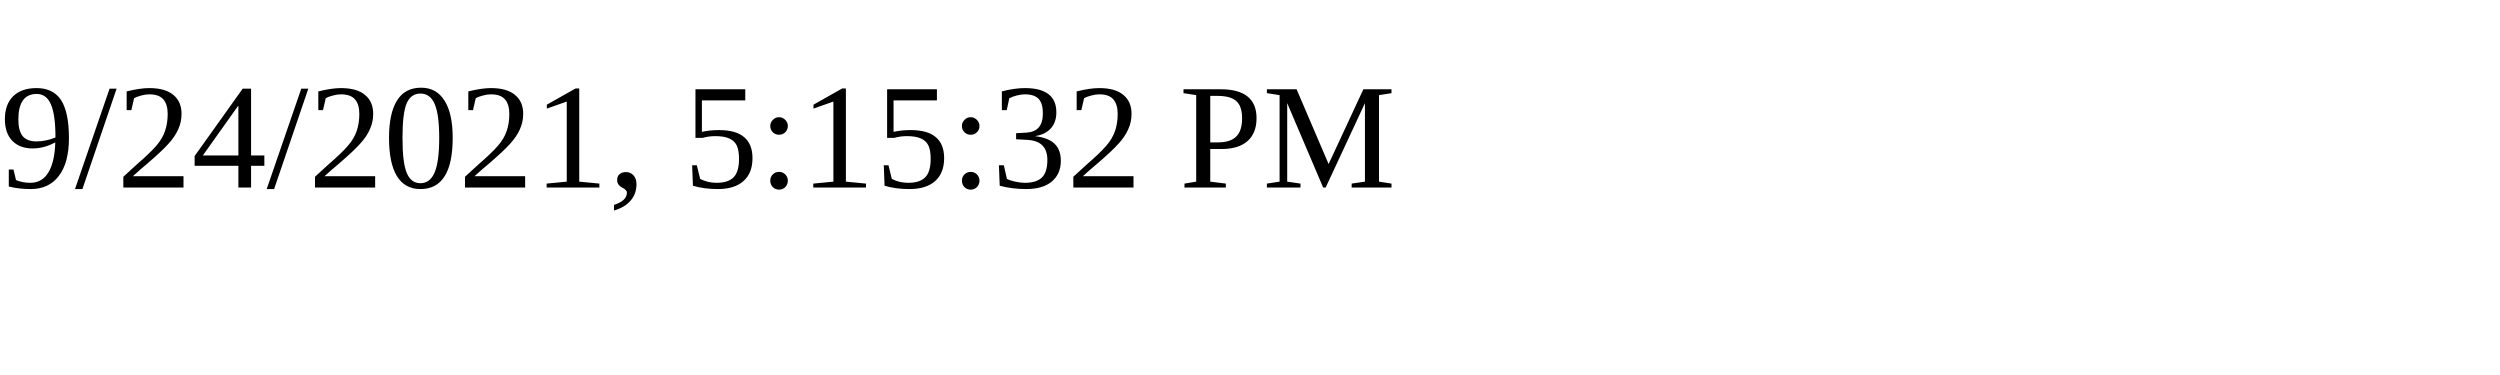
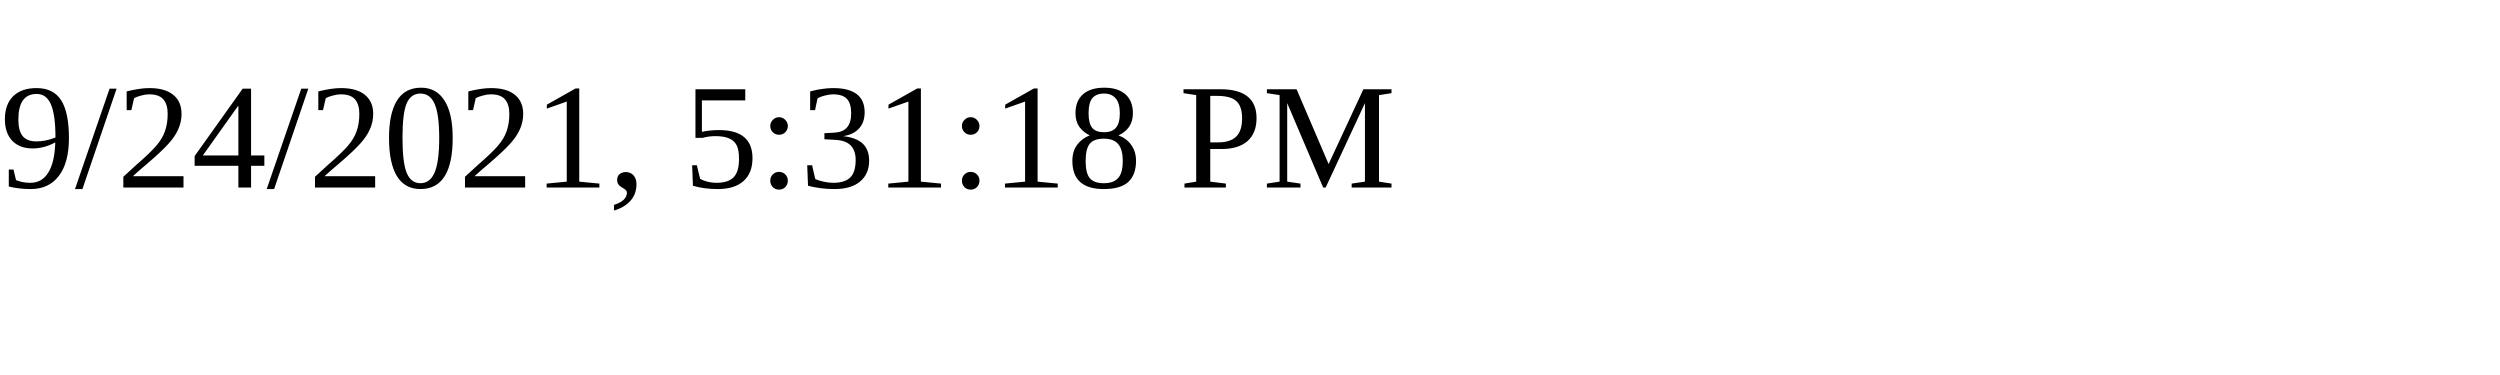
<svg xmlns="http://www.w3.org/2000/svg" height="30" width="200">
-   <text x="0" y="15">9/24/2021, 5:15:32 PM</text>
+   <text x="0" y="15">9/24/2021, 5:31:18 PM</text>
</svg>
